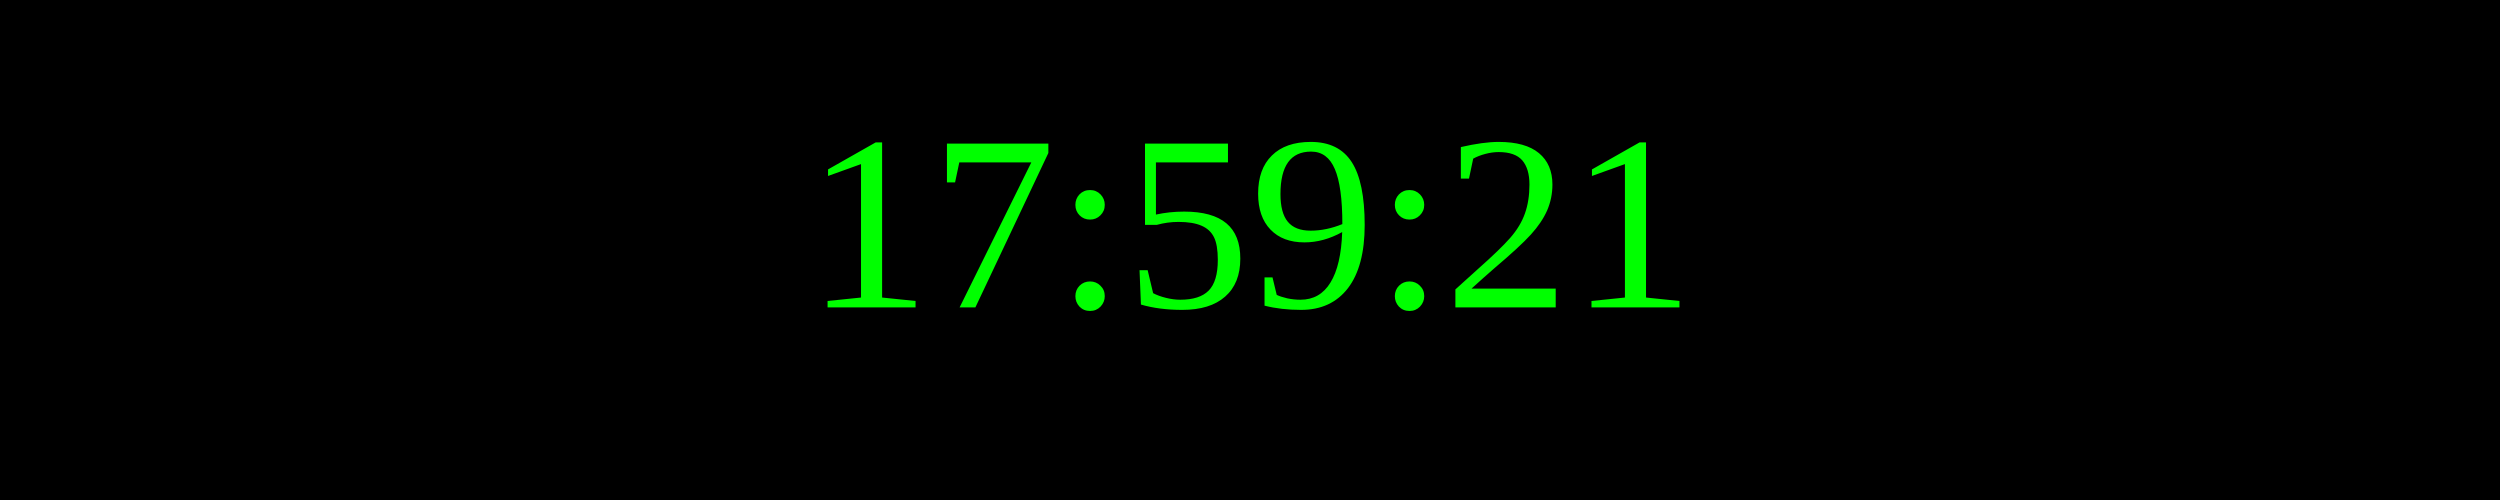
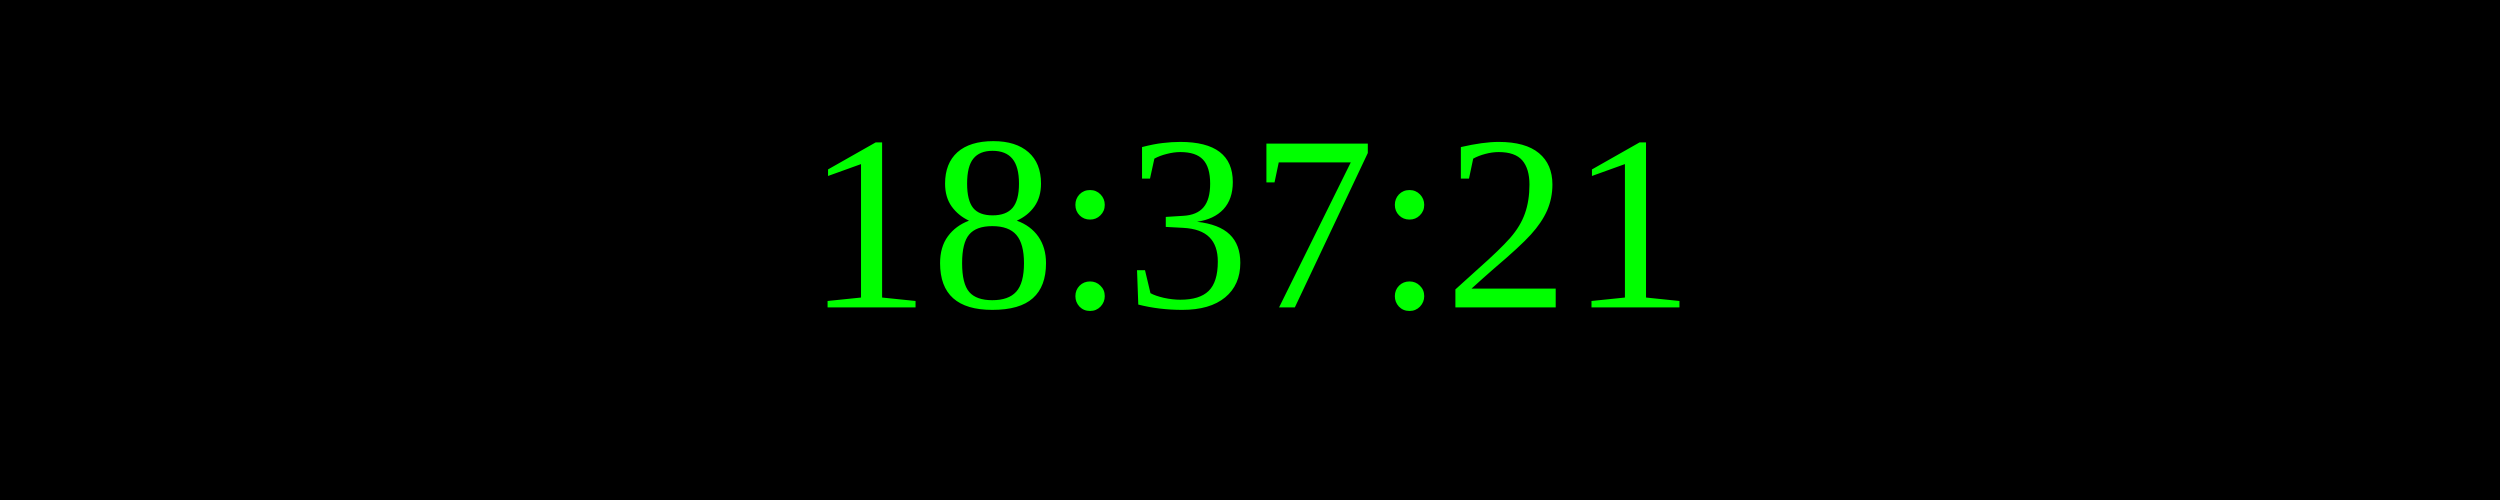
<svg xmlns="http://www.w3.org/2000/svg" width="250" height="50">
  <rect width="100%" height="100%" fill="black" />
  <text x="50%" y="50%" font-size="25" fill="lime" text-anchor="middle" dominant-baseline="middle">
- 17:59:21
+ 18:37:21
</text>
</svg>
